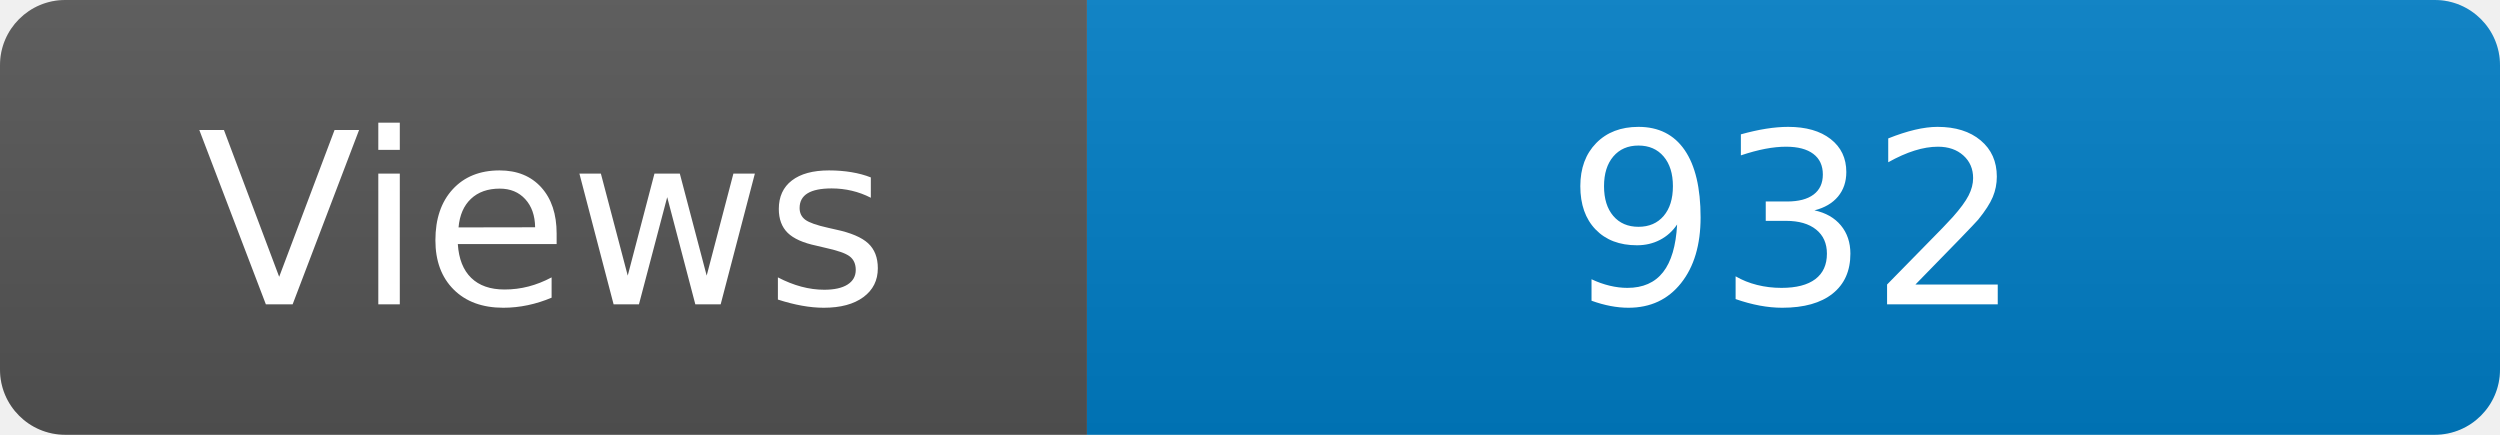
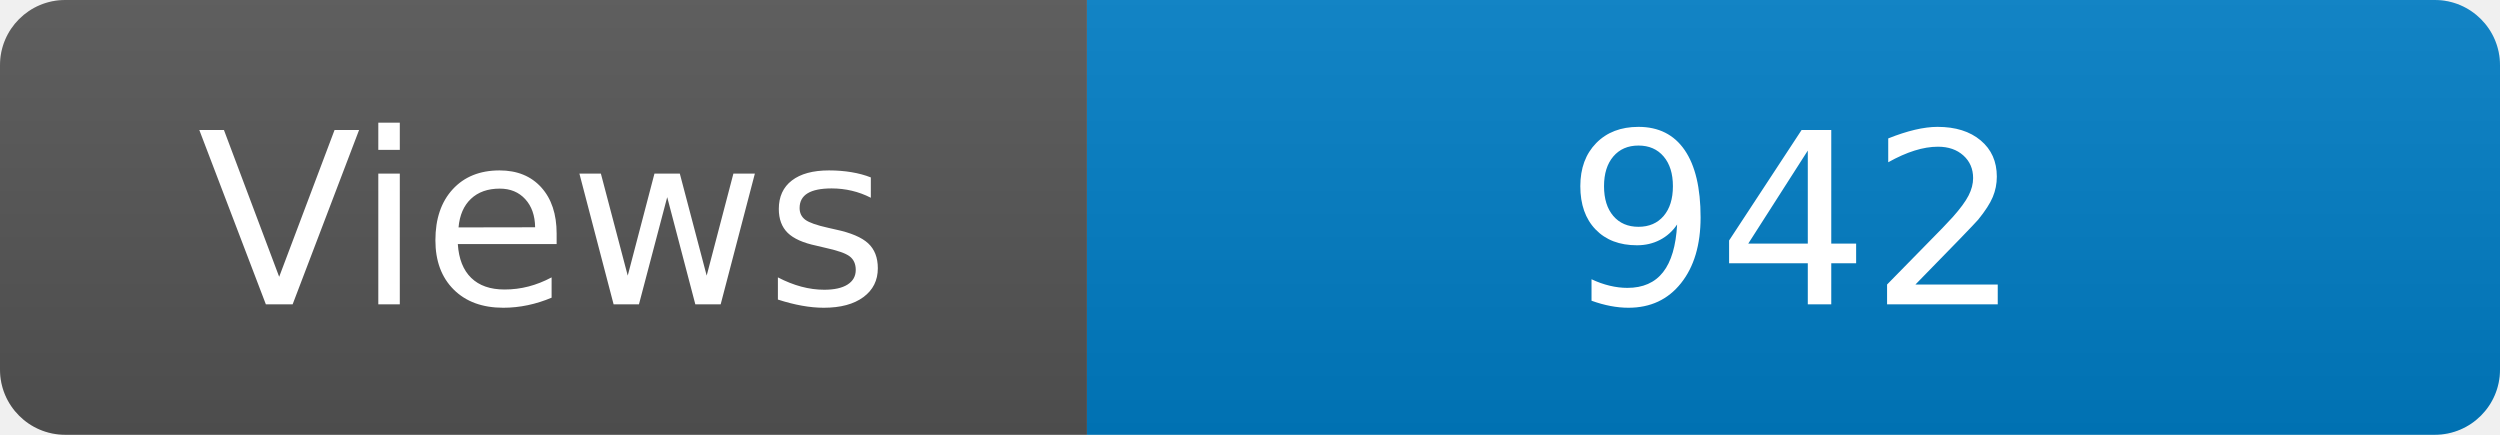
<svg xmlns="http://www.w3.org/2000/svg" width="115" height="20" role="img" aria-label="Maintained?: yes">
  <linearGradient id="s" x2="0" y2="100%">
    <stop offset="0" stop-color="#bbb" stop-opacity=".1" />
    <stop offset="1" stop-opacity=".1" />
  </linearGradient>
  <clipPath id="r">
    <rect width="115" height="20" rx="3" fill="#fff" />
  </clipPath>
  <g clip-path="url(#r)">
    <rect width="50" height="20" fill="#555" />
    <rect x="50" width="160" height="20" fill="#007ec6" />
    <rect width="115" height="20" fill="url(#s)" />
  </g>
  <g fill="#fff" text-anchor="middle" font-family="Verdana,Geneva,DejaVu Sans,sans-serif" font-size="110">
    <text x="250" y="140" transform="scale(.1)" fill="#fff">Views</text>
-     <text x="825" y="140" transform="scale(.1)" fill="#fff">932</text>
+     <text x="825" y="140" transform="scale(.1)" fill="#fff">942</text>
  </g>
</svg>
